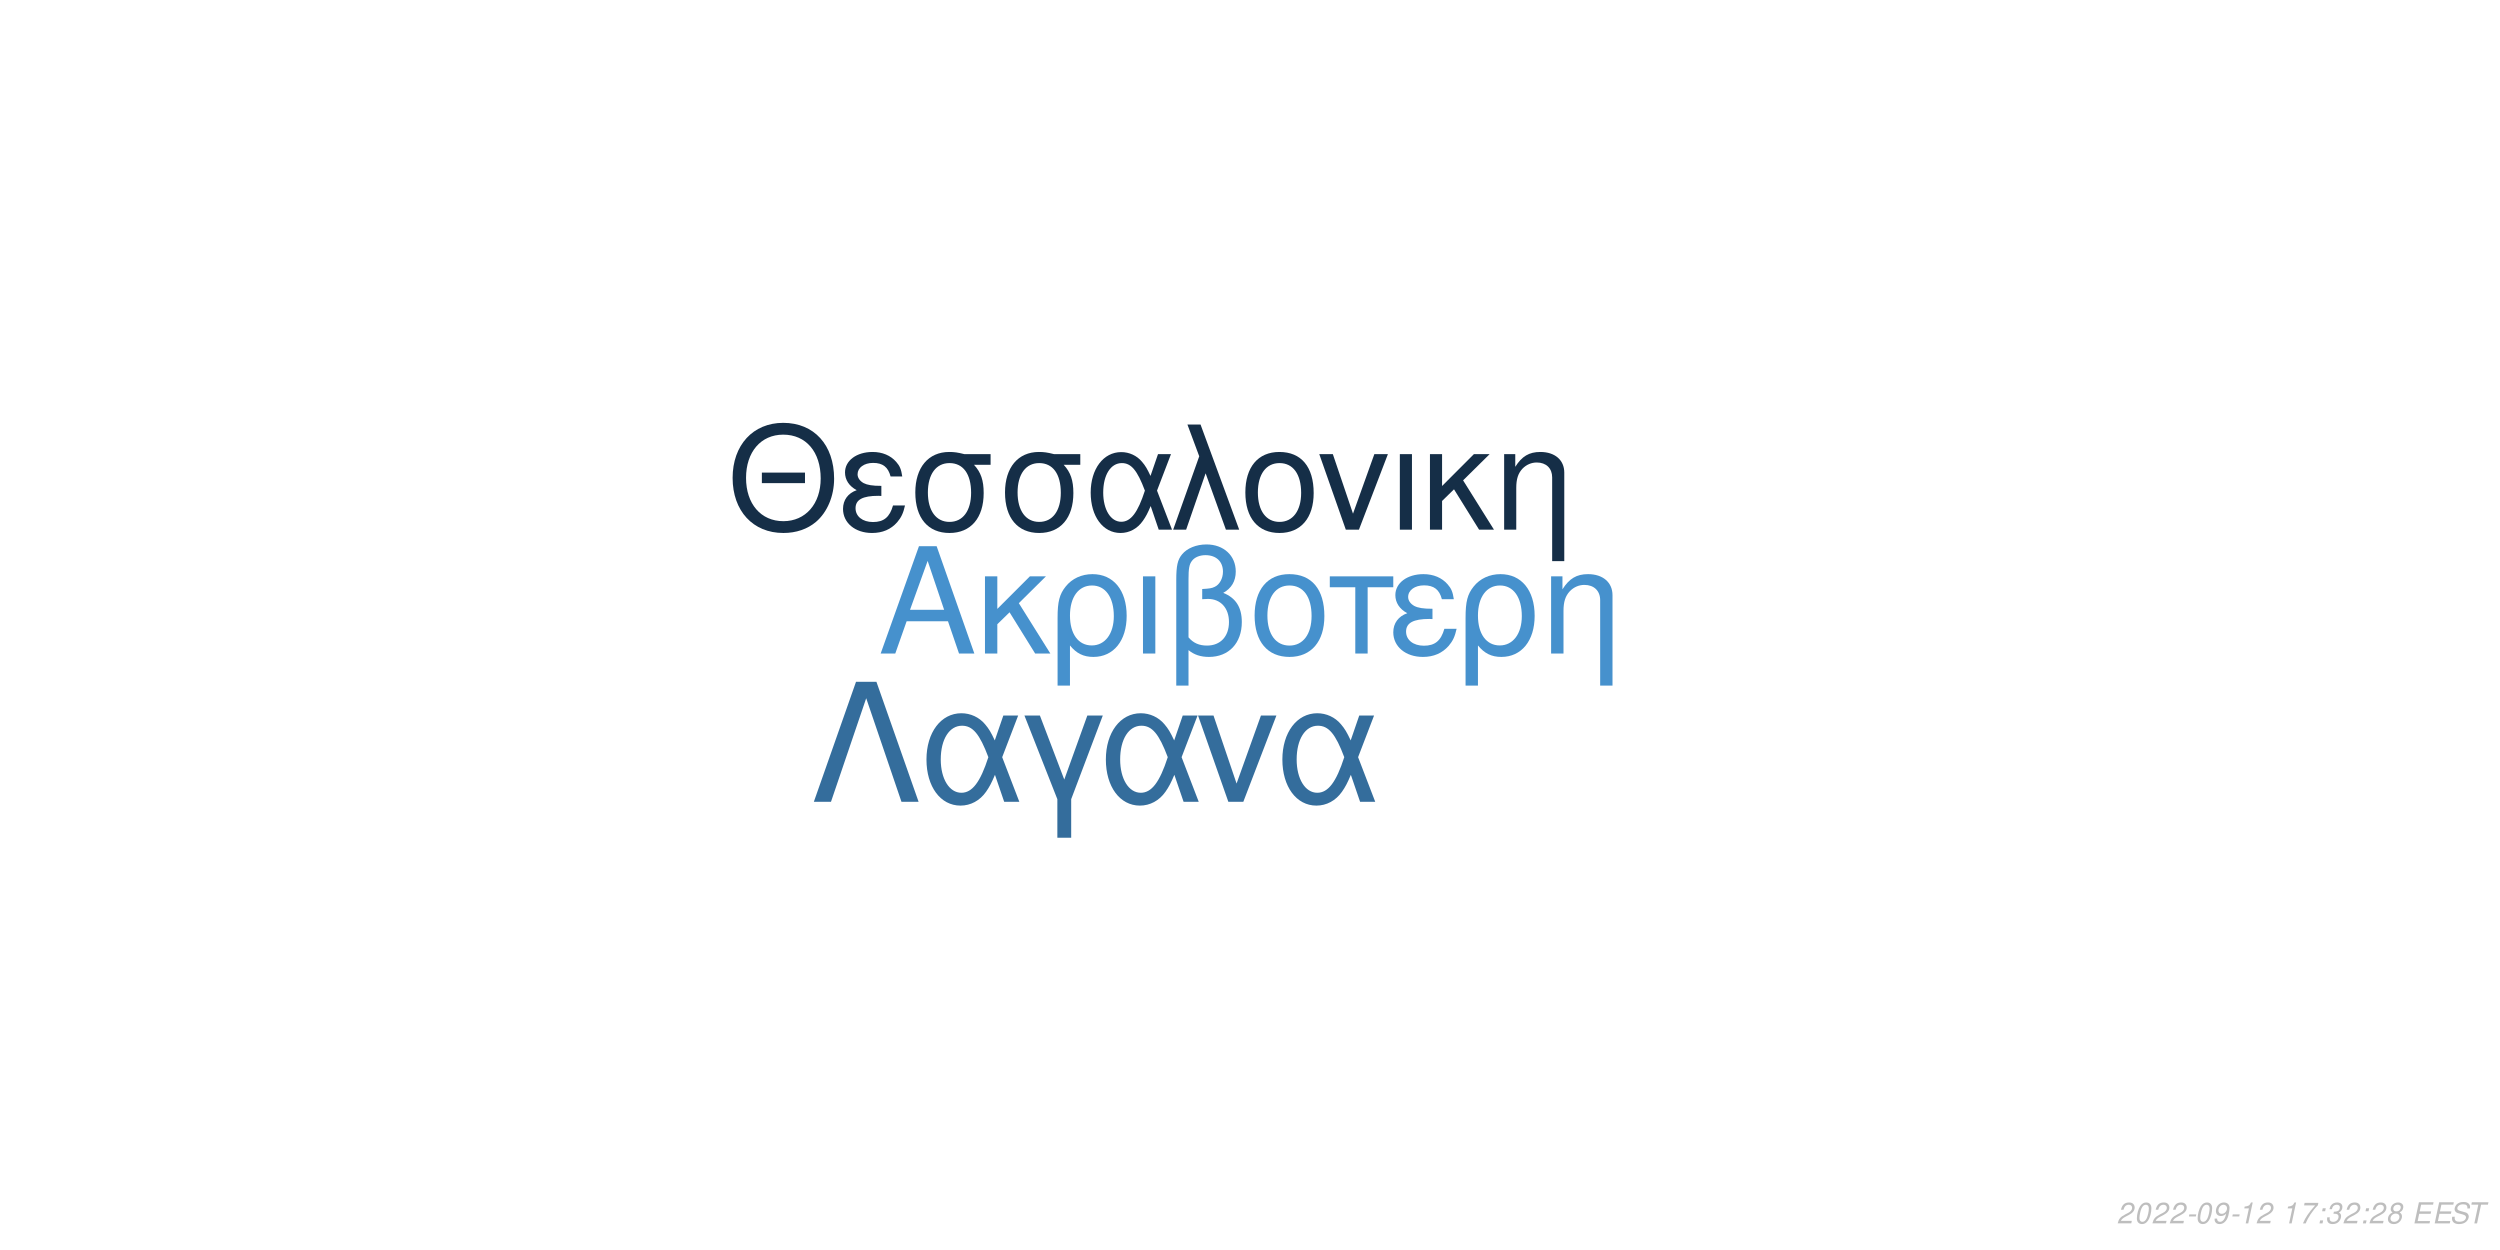
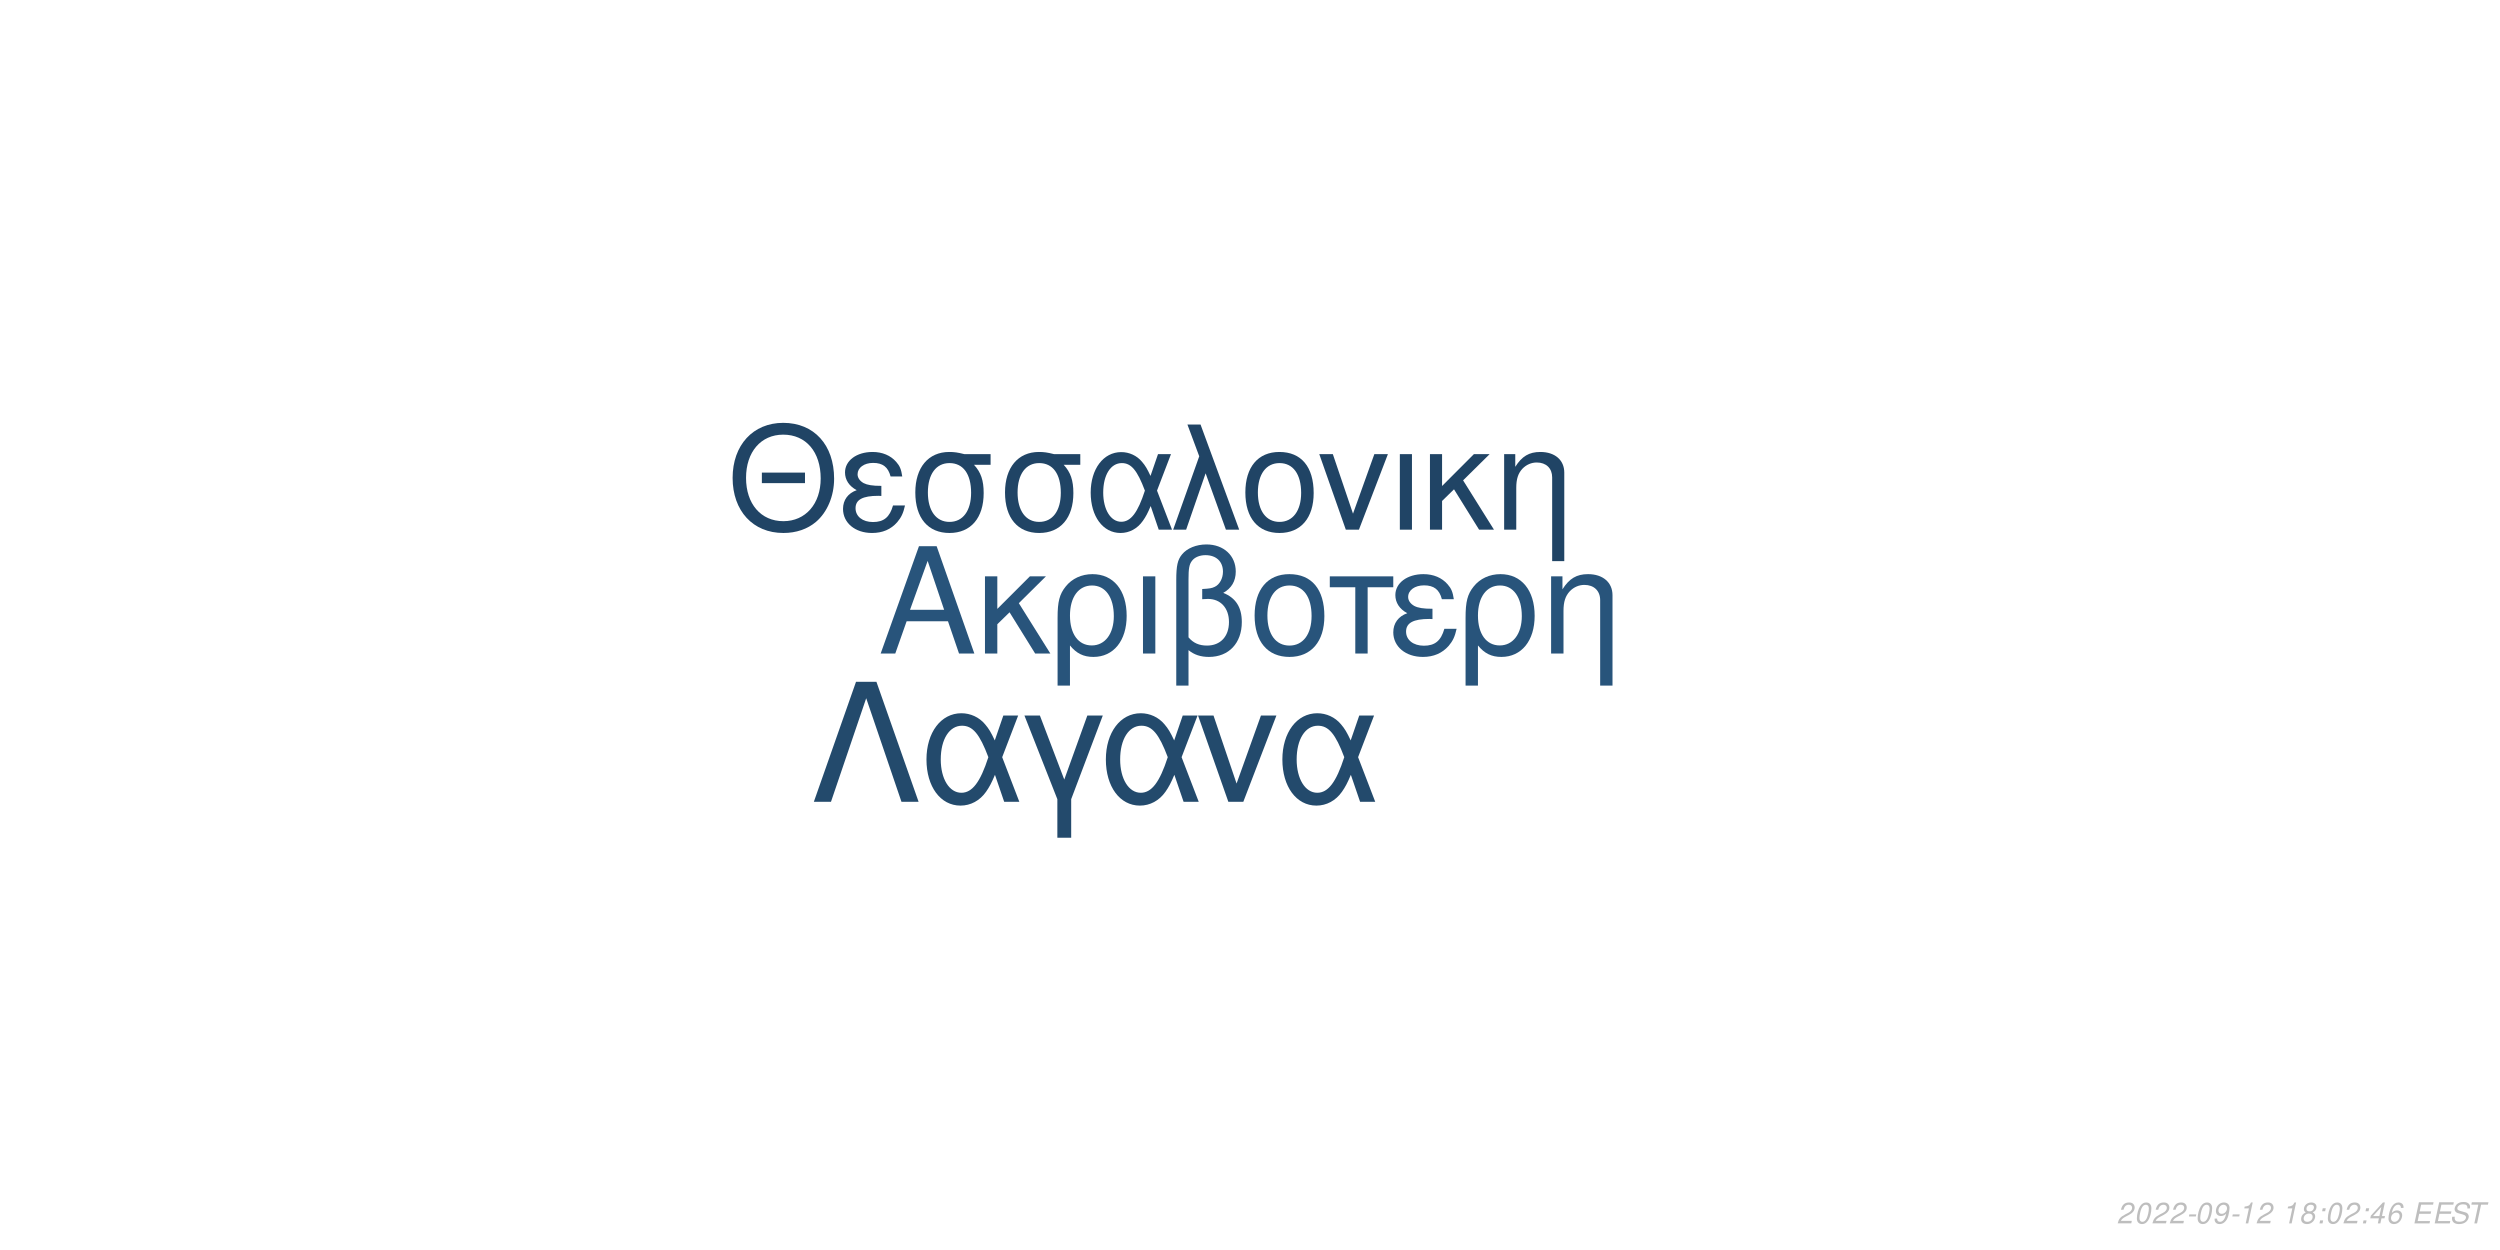
<svg xmlns="http://www.w3.org/2000/svg" xmlns:xlink="http://www.w3.org/1999/xlink" width="864pt" height="432pt" viewBox="0 0 864 432" version="1.1">
  <defs>
    <g>
      <symbol overflow="visible" id="glyph0-0">
        <path style="stroke:none;" d="" />
      </symbol>
      <symbol overflow="visible" id="glyph0-1">
        <path style="stroke:none;" d="M 24.125 -11.141 L 27.938 0 L 33.234 0 L 20.203 -37.094 L 14.094 -37.094 L 0.859 0 L 5.906 0 L 9.828 -11.141 Z M 22.797 -15.109 L 11 -15.109 L 17.094 -32.016 Z M 22.797 -15.109 " />
      </symbol>
      <symbol overflow="visible" id="glyph0-2">
        <path style="stroke:none;" d="M 7.172 -15.422 L 7.172 -26.672 L 2.906 -26.672 L 2.906 0 L 7.172 0 L 7.172 -10.125 L 11.406 -14.25 L 20.25 0 L 25.5 0 L 14.609 -17.406 L 23.969 -26.672 L 18.422 -26.672 Z M 7.172 -15.422 " />
      </symbol>
      <symbol overflow="visible" id="glyph0-3">
        <path style="stroke:none;" d="M 3 11.094 L 7.281 11.094 L 7.281 -2.797 C 9.516 -0.047 11.953 1.172 15.375 1.172 C 22.344 1.172 26.875 -4.422 26.875 -13.031 C 26.875 -21.891 22.297 -27.438 15.062 -27.438 C 11.297 -27.438 7.984 -25.906 5.797 -23.156 C 3.672 -20.516 3 -17.969 3 -12.359 Z M 14.906 -23.516 C 19.547 -23.516 22.438 -19.438 22.438 -12.922 C 22.438 -6.812 19.391 -2.797 14.812 -2.797 C 10.172 -2.797 7.281 -6.766 7.281 -13.125 C 7.281 -19.484 10.234 -23.516 14.906 -23.516 Z M 14.906 -23.516 " />
      </symbol>
      <symbol overflow="visible" id="glyph0-4">
        <path style="stroke:none;" d="M 3.516 0 L 7.781 0 L 7.781 -26.672 L 3.516 -26.672 Z M 3.516 0 " />
      </symbol>
      <symbol overflow="visible" id="glyph0-5">
        <path style="stroke:none;" d="M 4.016 11.094 L 8.25 11.094 L 8.25 -1.172 C 10.172 0.406 12.422 1.172 15.312 1.172 C 22.188 1.172 26.672 -3.609 26.672 -10.891 C 26.672 -15.984 24.578 -19.234 20.25 -20.969 C 23.109 -22.547 24.578 -25.031 24.578 -28.344 C 24.578 -33.844 20.406 -37.703 14.453 -37.703 C 10.938 -37.703 7.734 -36.391 6 -34.25 C 4.484 -32.422 4.016 -30.328 4.016 -25.391 Z M 8.25 -25.656 C 8.25 -29.359 8.5 -30.844 9.469 -32.062 C 10.375 -33.281 12.156 -34 14.094 -34 C 17.812 -34 20.156 -31.812 20.156 -28.297 C 20.156 -25.953 18.984 -23.812 17.297 -23.047 C 16.281 -22.547 15.469 -22.438 12.984 -22.297 L 12.984 -18.781 C 13.734 -18.828 14.344 -18.875 14.969 -18.875 C 19.344 -18.875 22.234 -15.719 22.234 -10.891 C 22.234 -5.906 19.281 -2.75 14.656 -2.75 C 11.953 -2.75 9.922 -3.609 8.25 -5.594 Z M 8.25 -25.656 " />
      </symbol>
      <symbol overflow="visible" id="glyph0-6">
        <path style="stroke:none;" d="M 14.094 -27.438 C 6.562 -27.438 2.094 -22.094 2.094 -13.125 C 2.094 -4.125 6.562 1.172 14.141 1.172 C 21.672 1.172 26.203 -4.172 26.203 -12.922 C 26.203 -22.188 21.828 -27.438 14.094 -27.438 Z M 14.141 -23.516 C 18.938 -23.516 21.781 -19.594 21.781 -12.984 C 21.781 -6.672 18.828 -2.75 14.141 -2.75 C 9.422 -2.75 6.516 -6.672 6.516 -13.125 C 6.516 -19.594 9.422 -23.516 14.141 -23.516 Z M 14.141 -23.516 " />
      </symbol>
      <symbol overflow="visible" id="glyph0-7">
        <path style="stroke:none;" d="M 7.891 0 L 12.156 0 L 12.156 -22.906 L 21.016 -22.906 L 21.016 -26.672 L -0.922 -26.672 L -0.922 -22.906 L 7.891 -22.906 Z M 7.891 0 " />
      </symbol>
      <symbol overflow="visible" id="glyph0-8">
        <path style="stroke:none;" d="M 14.562 -15.469 C 11.344 -15.469 9.562 -15.781 8.297 -16.438 C 6.922 -17.203 6.156 -18.328 6.156 -19.547 C 6.156 -21.891 8.453 -23.562 11.656 -23.562 C 15.062 -23.562 16.953 -22.094 17.812 -18.781 L 21.938 -18.781 C 21.578 -21.266 21.062 -22.5 19.797 -23.922 C 17.812 -26.203 14.906 -27.438 11.453 -27.438 C 5.797 -27.438 1.734 -24.375 1.734 -20.203 C 1.734 -17.609 3.156 -15.375 5.859 -13.938 C 2.797 -12.875 1.016 -10.484 1.016 -7.328 C 1.016 -2.391 5.297 1.172 11.25 1.172 C 14.969 1.172 17.906 -0.109 20.156 -2.641 C 21.578 -4.328 22.297 -5.797 22.906 -8.547 L 18.672 -8.547 C 17.5 -4.422 15.422 -2.703 11.609 -2.703 C 7.938 -2.703 5.438 -4.688 5.438 -7.578 C 5.438 -10.578 7.938 -11.953 13.484 -11.953 C 13.641 -11.953 14.094 -11.953 14.562 -11.906 Z M 14.562 -15.469 " />
      </symbol>
      <symbol overflow="visible" id="glyph0-9">
        <path style="stroke:none;" d="M 3.562 -26.672 L 3.562 0 L 7.844 0 L 7.844 -14.703 C 7.844 -17.906 8.5 -19.891 10.031 -21.531 C 11.406 -22.953 13.188 -23.719 15.062 -23.719 C 18.375 -23.719 20.516 -21.672 20.516 -18.469 L 20.516 11.094 L 24.781 11.094 L 24.781 -20.156 C 24.781 -24.578 21.469 -27.438 16.328 -27.438 C 12.359 -27.438 9.828 -25.906 7.484 -22.188 L 7.484 -26.672 Z M 3.562 -26.672 " />
      </symbol>
      <symbol overflow="visible" id="glyph1-0">
        <path style="stroke:none;" d="" />
      </symbol>
      <symbol overflow="visible" id="glyph1-1">
        <path style="stroke:none;" d="M 26.859 -19.734 L 11.953 -19.734 L 11.953 -16.094 L 26.859 -16.094 Z M 19.328 -36.922 C 8.922 -36.922 1.844 -29.25 1.844 -17.891 C 1.844 -6.484 8.875 1.141 19.391 1.141 C 23.812 1.141 27.703 -0.203 30.641 -2.688 C 34.578 -6.031 36.922 -11.656 36.922 -17.594 C 36.922 -29.297 30 -36.922 19.328 -36.922 Z M 19.328 -32.844 C 27.203 -32.844 32.281 -26.906 32.281 -17.688 C 32.281 -8.922 27.062 -2.938 19.391 -2.938 C 11.609 -2.938 6.484 -8.922 6.484 -17.891 C 6.484 -26.859 11.609 -32.844 19.328 -32.844 Z M 19.328 -32.844 " />
      </symbol>
      <symbol overflow="visible" id="glyph1-2">
        <path style="stroke:none;" d="M 14.25 -15.141 C 11.109 -15.141 9.375 -15.453 8.125 -16.094 C 6.781 -16.844 6.031 -17.938 6.031 -19.141 C 6.031 -21.422 8.266 -23.078 11.406 -23.078 C 14.75 -23.078 16.594 -21.625 17.438 -18.391 L 21.469 -18.391 C 21.125 -20.828 20.625 -22.031 19.391 -23.422 C 17.438 -25.656 14.594 -26.859 11.219 -26.859 C 5.688 -26.859 1.688 -23.875 1.688 -19.781 C 1.688 -17.234 3.094 -15.047 5.734 -13.656 C 2.734 -12.609 1 -10.266 1 -7.172 C 1 -2.344 5.188 1.141 11.016 1.141 C 14.656 1.141 17.547 -0.094 19.734 -2.594 C 21.125 -4.234 21.828 -5.688 22.422 -8.375 L 18.281 -8.375 C 17.141 -4.328 15.094 -2.641 11.359 -2.641 C 7.766 -2.641 5.328 -4.578 5.328 -7.422 C 5.328 -10.359 7.766 -11.703 13.203 -11.703 C 13.359 -11.703 13.797 -11.703 14.25 -11.656 Z M 14.25 -15.141 " />
      </symbol>
      <symbol overflow="visible" id="glyph1-3">
        <path style="stroke:none;" d="M 29 -26.109 L 19.938 -26.109 C 17.594 -26.703 16.438 -26.859 14.703 -26.859 C 7.469 -26.859 2.984 -21.469 2.984 -12.859 C 2.984 -4.031 7.375 1.141 14.797 1.141 C 22.172 1.141 26.609 -4.078 26.609 -12.656 C 26.609 -17.047 25.656 -19.828 23.266 -22.422 L 29 -22.422 Z M 14.797 -23.016 C 19.531 -23.016 22.266 -19.234 22.266 -12.75 C 22.266 -6.531 19.438 -2.688 14.797 -2.688 C 10.172 -2.688 7.328 -6.531 7.328 -12.859 C 7.328 -19.188 10.172 -23.016 14.797 -23.016 Z M 14.797 -23.016 " />
      </symbol>
      <symbol overflow="visible" id="glyph1-4">
        <path style="stroke:none;" d="M 29.344 -26.109 L 24.859 -26.109 L 22.266 -18.578 C 21.125 -21.031 20.484 -22.125 19.328 -23.469 C 17.547 -25.609 14.906 -26.812 12.156 -26.812 C 5.984 -26.812 1.594 -20.984 1.594 -12.812 C 1.594 -4.578 5.828 1.141 11.906 1.141 C 14.953 1.141 17.734 -0.344 19.625 -3.047 C 20.672 -4.531 21.281 -5.688 22.328 -8.172 L 25.109 0 L 29.703 0 L 24.516 -13.5 Z M 20.328 -13.5 C 17.891 -5.922 15.453 -2.734 12.156 -2.734 C 8.516 -2.734 5.922 -6.922 5.922 -12.812 C 5.922 -18.938 8.516 -23.016 12.359 -23.016 C 15.594 -23.016 17.688 -20.531 20.328 -13.5 Z M 20.328 -13.5 " />
      </symbol>
      <symbol overflow="visible" id="glyph1-5">
        <path style="stroke:none;" d="M 1.094 0 L 5.578 0 L 12.312 -19.484 L 19.328 0 L 23.922 0 L 10.562 -36.328 L 6.031 -36.328 L 10.109 -25.359 Z M 1.094 0 " />
      </symbol>
      <symbol overflow="visible" id="glyph1-6">
        <path style="stroke:none;" d="M 13.797 -26.859 C 6.422 -26.859 2.047 -21.625 2.047 -12.859 C 2.047 -4.031 6.422 1.141 13.859 1.141 C 21.234 1.141 25.656 -4.078 25.656 -12.656 C 25.656 -21.719 21.375 -26.859 13.797 -26.859 Z M 13.859 -23.016 C 18.531 -23.016 21.328 -19.188 21.328 -12.703 C 21.328 -6.531 18.438 -2.688 13.859 -2.688 C 9.219 -2.688 6.375 -6.531 6.375 -12.859 C 6.375 -19.188 9.219 -23.016 13.859 -23.016 Z M 13.859 -23.016 " />
      </symbol>
      <symbol overflow="visible" id="glyph1-7">
        <path style="stroke:none;" d="M 14.297 0 L 24.312 -26.109 L 19.625 -26.109 L 12.25 -5.531 L 5.281 -26.109 L 0.594 -26.109 L 9.766 0 Z M 14.297 0 " />
      </symbol>
      <symbol overflow="visible" id="glyph1-8">
        <path style="stroke:none;" d="M 3.438 0 L 7.625 0 L 7.625 -26.109 L 3.438 -26.109 Z M 3.438 0 " />
      </symbol>
      <symbol overflow="visible" id="glyph1-9">
        <path style="stroke:none;" d="M 7.031 -15.094 L 7.031 -26.109 L 2.844 -26.109 L 2.844 0 L 7.031 0 L 7.031 -9.922 L 11.156 -13.953 L 19.828 0 L 24.969 0 L 14.297 -17.047 L 23.469 -26.109 L 18.031 -26.109 Z M 7.031 -15.094 " />
      </symbol>
      <symbol overflow="visible" id="glyph1-10">
        <path style="stroke:none;" d="M 3.484 -26.109 L 3.484 0 L 7.672 0 L 7.672 -14.406 C 7.672 -17.547 8.328 -19.484 9.812 -21.078 C 11.156 -22.469 12.906 -23.219 14.75 -23.219 C 17.984 -23.219 20.078 -21.234 20.078 -18.094 L 20.078 10.859 L 24.266 10.859 L 24.266 -19.734 C 24.266 -24.062 21.031 -26.859 16 -26.859 C 12.109 -26.859 9.609 -25.359 7.328 -21.719 L 7.328 -26.109 Z M 3.484 -26.109 " />
      </symbol>
      <symbol overflow="visible" id="glyph2-0">
        <path style="stroke:none;" d="" />
      </symbol>
      <symbol overflow="visible" id="glyph2-1">
        <path style="stroke:none;" d="M 22.531 -41.484 L 15.484 -41.484 L 0.906 0 L 6.828 0 L 19 -35.797 L 31.188 0 L 37.109 0 Z M 22.531 -41.484 " />
      </symbol>
      <symbol overflow="visible" id="glyph2-2">
        <path style="stroke:none;" d="M 33.516 -29.812 L 28.391 -29.812 L 25.438 -21.219 C 24.125 -24.016 23.391 -25.266 22.078 -26.797 C 20.031 -29.25 17.016 -30.609 13.891 -30.609 C 6.828 -30.609 1.828 -23.953 1.828 -14.625 C 1.828 -5.234 6.656 1.312 13.594 1.312 C 17.078 1.312 20.266 -0.391 22.422 -3.469 C 23.609 -5.172 24.297 -6.484 25.5 -9.328 L 28.688 0 L 33.922 0 L 28 -15.422 Z M 23.219 -15.422 C 20.422 -6.766 17.641 -3.125 13.891 -3.125 C 9.734 -3.125 6.766 -7.906 6.766 -14.625 C 6.766 -21.625 9.734 -26.297 14.109 -26.297 C 17.812 -26.297 20.203 -23.453 23.219 -15.422 Z M 23.219 -15.422 " />
      </symbol>
      <symbol overflow="visible" id="glyph2-3">
        <path style="stroke:none;" d="M 12.062 12.406 L 16.844 12.406 L 16.844 -0.906 L 27.766 -29.812 L 22.422 -29.812 L 14.453 -7.688 L 6.031 -29.812 L 0.688 -29.812 L 12.062 -0.906 Z M 12.062 12.406 " />
      </symbol>
      <symbol overflow="visible" id="glyph2-4">
        <path style="stroke:none;" d="M 16.328 0 L 27.766 -29.812 L 22.422 -29.812 L 14 -6.312 L 6.031 -29.812 L 0.688 -29.812 L 11.156 0 Z M 16.328 0 " />
      </symbol>
      <symbol overflow="visible" id="glyph3-0">
        <path style="stroke:none;" d="" />
      </symbol>
      <symbol overflow="visible" id="glyph3-1">
        <path style="stroke:none;" d="M 5.234 -0.875 L 1.469 -0.875 C 1.641 -1.375 2.203 -1.891 3.109 -2.344 L 4.234 -2.938 C 5.562 -3.625 6.219 -4.469 6.219 -5.484 C 6.219 -5.938 6.062 -6.359 5.797 -6.656 C 5.469 -7.047 4.984 -7.234 4.312 -7.234 C 2.766 -7.234 1.891 -6.453 1.484 -4.734 L 2.375 -4.734 C 2.484 -5.188 2.609 -5.484 2.797 -5.75 C 3.094 -6.203 3.609 -6.453 4.188 -6.453 C 4.891 -6.453 5.344 -6.031 5.344 -5.375 C 5.344 -4.703 4.859 -4.094 4.016 -3.656 L 2.984 -3.125 C 1.234 -2.188 0.797 -1.656 0.344 -0.016 L 5.047 -0.016 Z M 5.234 -0.875 " />
      </symbol>
      <symbol overflow="visible" id="glyph3-2">
        <path style="stroke:none;" d="M 4.203 -7.234 C 3.375 -7.234 2.688 -6.812 2.125 -5.984 C 1.484 -5.047 0.984 -3.188 0.984 -1.734 C 0.984 -1.109 1.172 -0.562 1.484 -0.266 C 1.797 0.047 2.281 0.234 2.766 0.234 C 3.625 0.234 4.281 -0.156 4.859 -1.016 C 5.516 -1.953 6 -3.797 6 -5.266 C 6 -6.5 5.328 -7.234 4.203 -7.234 Z M 4.094 -6.453 C 4.734 -6.453 5.125 -5.984 5.125 -5.156 C 5.125 -4.203 4.781 -2.625 4.406 -1.812 C 3.984 -0.938 3.516 -0.547 2.875 -0.547 C 2.25 -0.547 1.875 -1.031 1.875 -1.828 C 1.875 -2.797 2.203 -4.344 2.594 -5.203 C 2.984 -6.047 3.453 -6.453 4.094 -6.453 Z M 4.094 -6.453 " />
      </symbol>
      <symbol overflow="visible" id="glyph3-3">
        <path style="stroke:none;" d="M 3.516 -3.125 L 1.125 -3.125 L 0.969 -2.406 L 3.359 -2.406 Z M 3.516 -3.125 " />
      </symbol>
      <symbol overflow="visible" id="glyph3-4">
        <path style="stroke:none;" d="M 0.844 -1.656 C 0.844 -1.547 0.844 -1.438 0.844 -1.375 C 0.844 -0.406 1.531 0.234 2.578 0.234 C 3.203 0.234 3.766 0.016 4.297 -0.438 C 4.938 -1 5.312 -1.656 5.594 -2.719 C 5.844 -3.672 6.016 -4.766 6.016 -5.375 C 6.016 -5.844 5.844 -6.328 5.547 -6.656 C 5.203 -7.031 4.703 -7.234 4.062 -7.234 C 2.516 -7.234 1.297 -5.938 1.297 -4.266 C 1.297 -3.203 1.984 -2.547 3.047 -2.547 C 3.484 -2.547 3.953 -2.672 4.281 -2.891 C 4.406 -2.984 4.547 -3.078 4.828 -3.344 C 4.438 -1.484 3.703 -0.547 2.703 -0.547 C 2.109 -0.547 1.719 -0.938 1.719 -1.547 L 1.719 -1.656 Z M 3.953 -6.453 C 4.625 -6.453 5.141 -5.953 5.141 -5.281 C 5.141 -4.188 4.312 -3.312 3.297 -3.312 C 2.594 -3.312 2.172 -3.734 2.172 -4.453 C 2.172 -5.562 2.984 -6.453 3.953 -6.453 Z M 3.953 -6.453 " />
      </symbol>
      <symbol overflow="visible" id="glyph3-5">
        <path style="stroke:none;" d="M 3.703 -5.188 L 2.594 0 L 3.469 0 L 5.016 -7.234 L 4.438 -7.234 C 3.906 -6.156 3.688 -6.016 2.234 -5.812 L 2.109 -5.188 Z M 3.703 -5.188 " />
      </symbol>
      <symbol overflow="visible" id="glyph3-6">
        <path style="stroke:none;" d="" />
      </symbol>
      <symbol overflow="visible" id="glyph3-7">
-         <path style="stroke:none;" d="M 6.703 -7.094 L 1.953 -7.094 L 1.766 -6.219 L 5.594 -6.219 C 3.344 -3.688 2.266 -2.109 1.375 0 L 2.344 0 C 3.031 -1.906 4.828 -4.594 6.547 -6.281 Z M 6.703 -7.094 " />
+         <path style="stroke:none;" d="M 4.766 -3.797 C 5.078 -3.969 5.234 -4.078 5.438 -4.234 C 5.812 -4.594 6.062 -5.172 6.062 -5.734 C 6.062 -6.625 5.344 -7.234 4.266 -7.234 C 2.812 -7.234 1.703 -6.219 1.703 -4.875 C 1.703 -4.406 1.875 -4.125 2.359 -3.812 C 1.297 -3.312 0.75 -2.516 0.75 -1.469 C 0.75 -0.438 1.547 0.234 2.812 0.234 C 3.656 0.234 4.359 -0.094 4.938 -0.734 C 5.359 -1.234 5.609 -1.859 5.609 -2.438 C 5.609 -3.047 5.312 -3.516 4.766 -3.797 Z M 4.109 -6.453 C 4.797 -6.453 5.188 -6.125 5.188 -5.578 C 5.188 -5.266 5.062 -4.922 4.859 -4.672 C 4.562 -4.312 4.188 -4.156 3.656 -4.156 C 2.984 -4.156 2.594 -4.453 2.594 -4.984 C 2.594 -5.859 3.203 -6.453 4.109 -6.453 Z M 3.453 -3.406 C 4.234 -3.406 4.734 -2.984 4.734 -2.312 C 4.734 -1.312 3.922 -0.547 2.875 -0.547 C 2.125 -0.547 1.625 -0.969 1.625 -1.625 C 1.625 -2.609 2.438 -3.406 3.453 -3.406 Z M 3.453 -3.406 " />
      </symbol>
      <symbol overflow="visible" id="glyph3-8">
        <path style="stroke:none;" d="M 2.359 -1.031 L 1.312 -1.031 L 1.094 0 L 2.141 0 Z M 3.266 -5.234 L 2.219 -5.234 L 2 -4.203 L 3.047 -4.203 Z M 3.266 -5.234 " />
      </symbol>
      <symbol overflow="visible" id="glyph3-9">
-         <path style="stroke:none;" d="M 2.922 -3.312 C 3.125 -3.344 3.234 -3.344 3.375 -3.344 C 4.203 -3.344 4.688 -3 4.688 -2.406 C 4.688 -1.312 3.906 -0.547 2.781 -0.547 C 2.047 -0.547 1.594 -0.938 1.594 -1.562 C 1.594 -1.719 1.609 -1.844 1.656 -2.094 L 0.766 -2.094 C 0.734 -1.797 0.719 -1.641 0.719 -1.469 C 0.719 -0.375 1.406 0.234 2.641 0.234 C 3.547 0.234 4.297 -0.078 4.812 -0.656 C 5.266 -1.156 5.562 -1.875 5.562 -2.547 C 5.562 -3.125 5.344 -3.453 4.797 -3.734 C 5.641 -4.234 6.016 -4.844 6.016 -5.734 C 6.016 -6.656 5.312 -7.234 4.203 -7.234 C 3.375 -7.234 2.672 -6.938 2.188 -6.375 C 1.891 -6.031 1.703 -5.641 1.516 -4.906 L 2.391 -4.906 C 2.5 -5.359 2.594 -5.594 2.734 -5.812 C 3.047 -6.234 3.516 -6.453 4.078 -6.453 C 4.734 -6.453 5.141 -6.125 5.141 -5.578 C 5.141 -5.188 5.016 -4.797 4.797 -4.547 C 4.516 -4.234 4 -4.062 3.266 -4.062 L 3.078 -4.062 Z M 2.922 -3.312 " />
+         <path style="stroke:none;" d="M 3.625 -1.75 L 3.266 0 L 4.141 0 L 4.516 -1.75 L 5.562 -1.75 L 5.734 -2.531 L 4.688 -2.531 L 5.688 -7.234 L 5.016 -7.234 L 0.844 -2.672 L 0.641 -1.75 Z M 3.797 -2.531 L 1.594 -2.531 L 4.469 -5.703 Z M 3.797 -2.531 " />
      </symbol>
      <symbol overflow="visible" id="glyph3-10">
-         <path style="stroke:none;" d="M 4.766 -3.797 C 5.078 -3.969 5.234 -4.078 5.438 -4.234 C 5.812 -4.594 6.062 -5.172 6.062 -5.734 C 6.062 -6.625 5.344 -7.234 4.266 -7.234 C 2.812 -7.234 1.703 -6.219 1.703 -4.875 C 1.703 -4.406 1.875 -4.125 2.359 -3.812 C 1.297 -3.312 0.75 -2.516 0.75 -1.469 C 0.75 -0.438 1.547 0.234 2.812 0.234 C 3.656 0.234 4.359 -0.094 4.938 -0.734 C 5.359 -1.234 5.609 -1.859 5.609 -2.438 C 5.609 -3.047 5.312 -3.516 4.766 -3.797 Z M 4.109 -6.453 C 4.797 -6.453 5.188 -6.125 5.188 -5.578 C 5.188 -5.266 5.062 -4.922 4.859 -4.672 C 4.562 -4.312 4.188 -4.156 3.656 -4.156 C 2.984 -4.156 2.594 -4.453 2.594 -4.984 C 2.594 -5.859 3.203 -6.453 4.109 -6.453 Z M 3.453 -3.406 C 4.234 -3.406 4.734 -2.984 4.734 -2.312 C 4.734 -1.312 3.922 -0.547 2.875 -0.547 C 2.125 -0.547 1.625 -0.969 1.625 -1.625 C 1.625 -2.609 2.438 -3.406 3.453 -3.406 Z M 3.453 -3.406 " />
+         <path style="stroke:none;" d="M 6.125 -5.344 L 6.141 -5.625 C 6.141 -6.609 5.453 -7.234 4.391 -7.234 C 3.438 -7.234 2.641 -6.719 2.016 -5.703 C 1.422 -4.781 0.938 -2.953 0.938 -1.688 C 0.938 -0.516 1.688 0.234 2.859 0.234 C 3.703 0.234 4.438 -0.156 5 -0.875 C 5.406 -1.422 5.672 -2.156 5.672 -2.766 C 5.672 -3.812 4.969 -4.5 3.906 -4.5 C 3.234 -4.5 2.672 -4.234 2.094 -3.625 C 2.406 -5.375 3.234 -6.453 4.25 -6.453 C 4.703 -6.453 5.062 -6.234 5.172 -5.844 C 5.203 -5.719 5.234 -5.578 5.25 -5.344 Z M 3.656 -3.734 C 4.344 -3.734 4.797 -3.281 4.797 -2.625 C 4.797 -1.469 3.984 -0.547 2.984 -0.547 C 2.297 -0.547 1.812 -1.047 1.812 -1.766 C 1.812 -2.859 2.625 -3.734 3.656 -3.734 Z M 3.656 -3.734 " />
      </symbol>
      <symbol overflow="visible" id="glyph3-11">
        <path style="stroke:none;" d="M 2.547 -3.312 L 6.5 -3.312 L 6.688 -4.141 L 2.719 -4.141 L 3.219 -6.469 L 7.344 -6.469 L 7.516 -7.297 L 2.453 -7.297 L 0.906 0 L 6.125 0 L 6.297 -0.812 L 2.016 -0.812 Z M 2.547 -3.312 " />
      </symbol>
      <symbol overflow="visible" id="glyph3-12">
        <path style="stroke:none;" d="M 7.062 -5.156 C 7.125 -5.438 7.141 -5.562 7.141 -5.703 C 7.141 -6.156 6.938 -6.594 6.594 -6.891 C 6.188 -7.25 5.656 -7.406 4.875 -7.406 C 3.844 -7.406 3.047 -7.125 2.5 -6.562 C 2.094 -6.141 1.781 -5.438 1.781 -4.922 C 1.781 -4.297 2.219 -3.766 2.891 -3.562 L 4.594 -3.094 C 5.406 -2.859 5.734 -2.578 5.734 -2.094 C 5.734 -1.781 5.547 -1.406 5.266 -1.141 C 4.844 -0.766 4.266 -0.578 3.453 -0.578 C 2.328 -0.578 1.812 -0.984 1.812 -1.906 C 1.812 -2.047 1.812 -2.125 1.844 -2.312 L 0.984 -2.312 C 0.906 -2.062 0.891 -1.906 0.891 -1.688 C 0.891 -0.484 1.797 0.234 3.297 0.234 C 4.359 0.234 5.234 -0.062 5.812 -0.609 C 6.344 -1.078 6.688 -1.797 6.688 -2.375 C 6.688 -2.641 6.609 -2.906 6.453 -3.156 C 6.234 -3.5 5.938 -3.703 5.469 -3.828 L 3.75 -4.312 C 2.984 -4.547 2.734 -4.734 2.734 -5.188 C 2.734 -5.547 2.875 -5.844 3.188 -6.109 C 3.547 -6.438 4.031 -6.594 4.703 -6.594 C 5.266 -6.594 5.688 -6.484 5.906 -6.297 C 6.094 -6.125 6.219 -5.797 6.219 -5.516 C 6.219 -5.422 6.203 -5.344 6.188 -5.156 Z M 7.062 -5.156 " />
      </symbol>
      <symbol overflow="visible" id="glyph3-13">
        <path style="stroke:none;" d="M 4.938 -6.469 L 7.312 -6.469 L 7.484 -7.297 L 1.75 -7.297 L 1.578 -6.469 L 3.984 -6.469 L 2.609 0 L 3.547 0 Z M 4.938 -6.469 " />
      </symbol>
    </g>
  </defs>
  <g id="surface1">
    <rect x="0" y="0" width="864" height="432" style="fill:rgb(100%,100%,100%);fill-opacity:1;stroke:none;" />
-     <g style="fill:rgb(27.451%,56.863%,80.392%);fill-opacity:1;">
+     <g style="fill:rgb(15.686%,32.941%,48.235%);fill-opacity:1;">
      <use xlink:href="#glyph0-1" x="303.5" y="225.861" />
      <use xlink:href="#glyph0-2" x="337.5" y="225.861" />
      <use xlink:href="#glyph0-3" x="362.5" y="225.861" />
      <use xlink:href="#glyph0-4" x="391.5" y="225.861" />
      <use xlink:href="#glyph0-5" x="402.5" y="225.861" />
      <use xlink:href="#glyph0-6" x="431.5" y="225.861" />
      <use xlink:href="#glyph0-7" x="460.5" y="225.861" />
      <use xlink:href="#glyph0-8" x="480.5" y="225.861" />
      <use xlink:href="#glyph0-3" x="503.5" y="225.861" />
      <use xlink:href="#glyph0-9" x="532.5" y="225.861" />
    </g>
-     <g style="fill:rgb(8.235%,18.039%,27.843%);fill-opacity:1;">
+     <g style="fill:rgb(12.549%,26.667%,39.608%);fill-opacity:1;">
      <use xlink:href="#glyph1-1" x="251.348" y="183.058" />
      <use xlink:href="#glyph1-2" x="290.348" y="183.058" />
      <use xlink:href="#glyph1-3" x="313.348" y="183.058" />
      <use xlink:href="#glyph1-3" x="344.348" y="183.058" />
      <use xlink:href="#glyph1-4" x="375.348" y="183.058" />
      <use xlink:href="#glyph1-5" x="404.348" y="183.058" />
      <use xlink:href="#glyph1-6" x="428.348" y="183.058" />
      <use xlink:href="#glyph1-7" x="455.348" y="183.058" />
      <use xlink:href="#glyph1-8" x="480.348" y="183.058" />
      <use xlink:href="#glyph1-9" x="491.348" y="183.058" />
      <use xlink:href="#glyph1-10" x="516.348" y="183.058" />
    </g>
-     <g style="fill:rgb(20.392%,42.745%,61.176%);fill-opacity:1;">
+     <g style="fill:rgb(13.725%,29.02%,42.353%);fill-opacity:1;">
      <use xlink:href="#glyph2-1" x="280.359" y="277.105" />
      <use xlink:href="#glyph2-2" x="318.359" y="277.105" />
      <use xlink:href="#glyph2-3" x="353.359" y="277.105" />
      <use xlink:href="#glyph2-2" x="380.359" y="277.105" />
      <use xlink:href="#glyph2-4" x="413.359" y="277.105" />
      <use xlink:href="#glyph2-2" x="441.359" y="277.105" />
    </g>
    <g style="fill:rgb(74.51%,74.51%,74.51%);fill-opacity:1;">
      <use xlink:href="#glyph3-1" x="731.52" y="422.81" />
      <use xlink:href="#glyph3-2" x="737.52" y="422.81" />
      <use xlink:href="#glyph3-1" x="743.52" y="422.81" />
      <use xlink:href="#glyph3-1" x="749.52" y="422.81" />
      <use xlink:href="#glyph3-3" x="755.52" y="422.81" />
      <use xlink:href="#glyph3-2" x="758.52" y="422.81" />
      <use xlink:href="#glyph3-4" x="764.52" y="422.81" />
      <use xlink:href="#glyph3-3" x="770.52" y="422.81" />
      <use xlink:href="#glyph3-5" x="773.52" y="422.81" />
      <use xlink:href="#glyph3-1" x="779.52" y="422.81" />
      <use xlink:href="#glyph3-6" x="785.52" y="422.81" />
      <use xlink:href="#glyph3-5" x="788.52" y="422.81" />
      <use xlink:href="#glyph3-7" x="794.52" y="422.81" />
      <use xlink:href="#glyph3-8" x="800.52" y="422.81" />
-       <use xlink:href="#glyph3-9" x="803.52" y="422.81" />
+       <use xlink:href="#glyph3-2" x="803.52" y="422.81" />
      <use xlink:href="#glyph3-1" x="809.52" y="422.81" />
      <use xlink:href="#glyph3-8" x="815.52" y="422.81" />
-       <use xlink:href="#glyph3-1" x="818.52" y="422.81" />
+       <use xlink:href="#glyph3-9" x="818.52" y="422.81" />
      <use xlink:href="#glyph3-10" x="824.52" y="422.81" />
      <use xlink:href="#glyph3-6" x="830.52" y="422.81" />
      <use xlink:href="#glyph3-11" x="833.52" y="422.81" />
      <use xlink:href="#glyph3-11" x="840.52" y="422.81" />
      <use xlink:href="#glyph3-12" x="846.52" y="422.81" />
      <use xlink:href="#glyph3-13" x="852.52" y="422.81" />
    </g>
  </g>
</svg>
